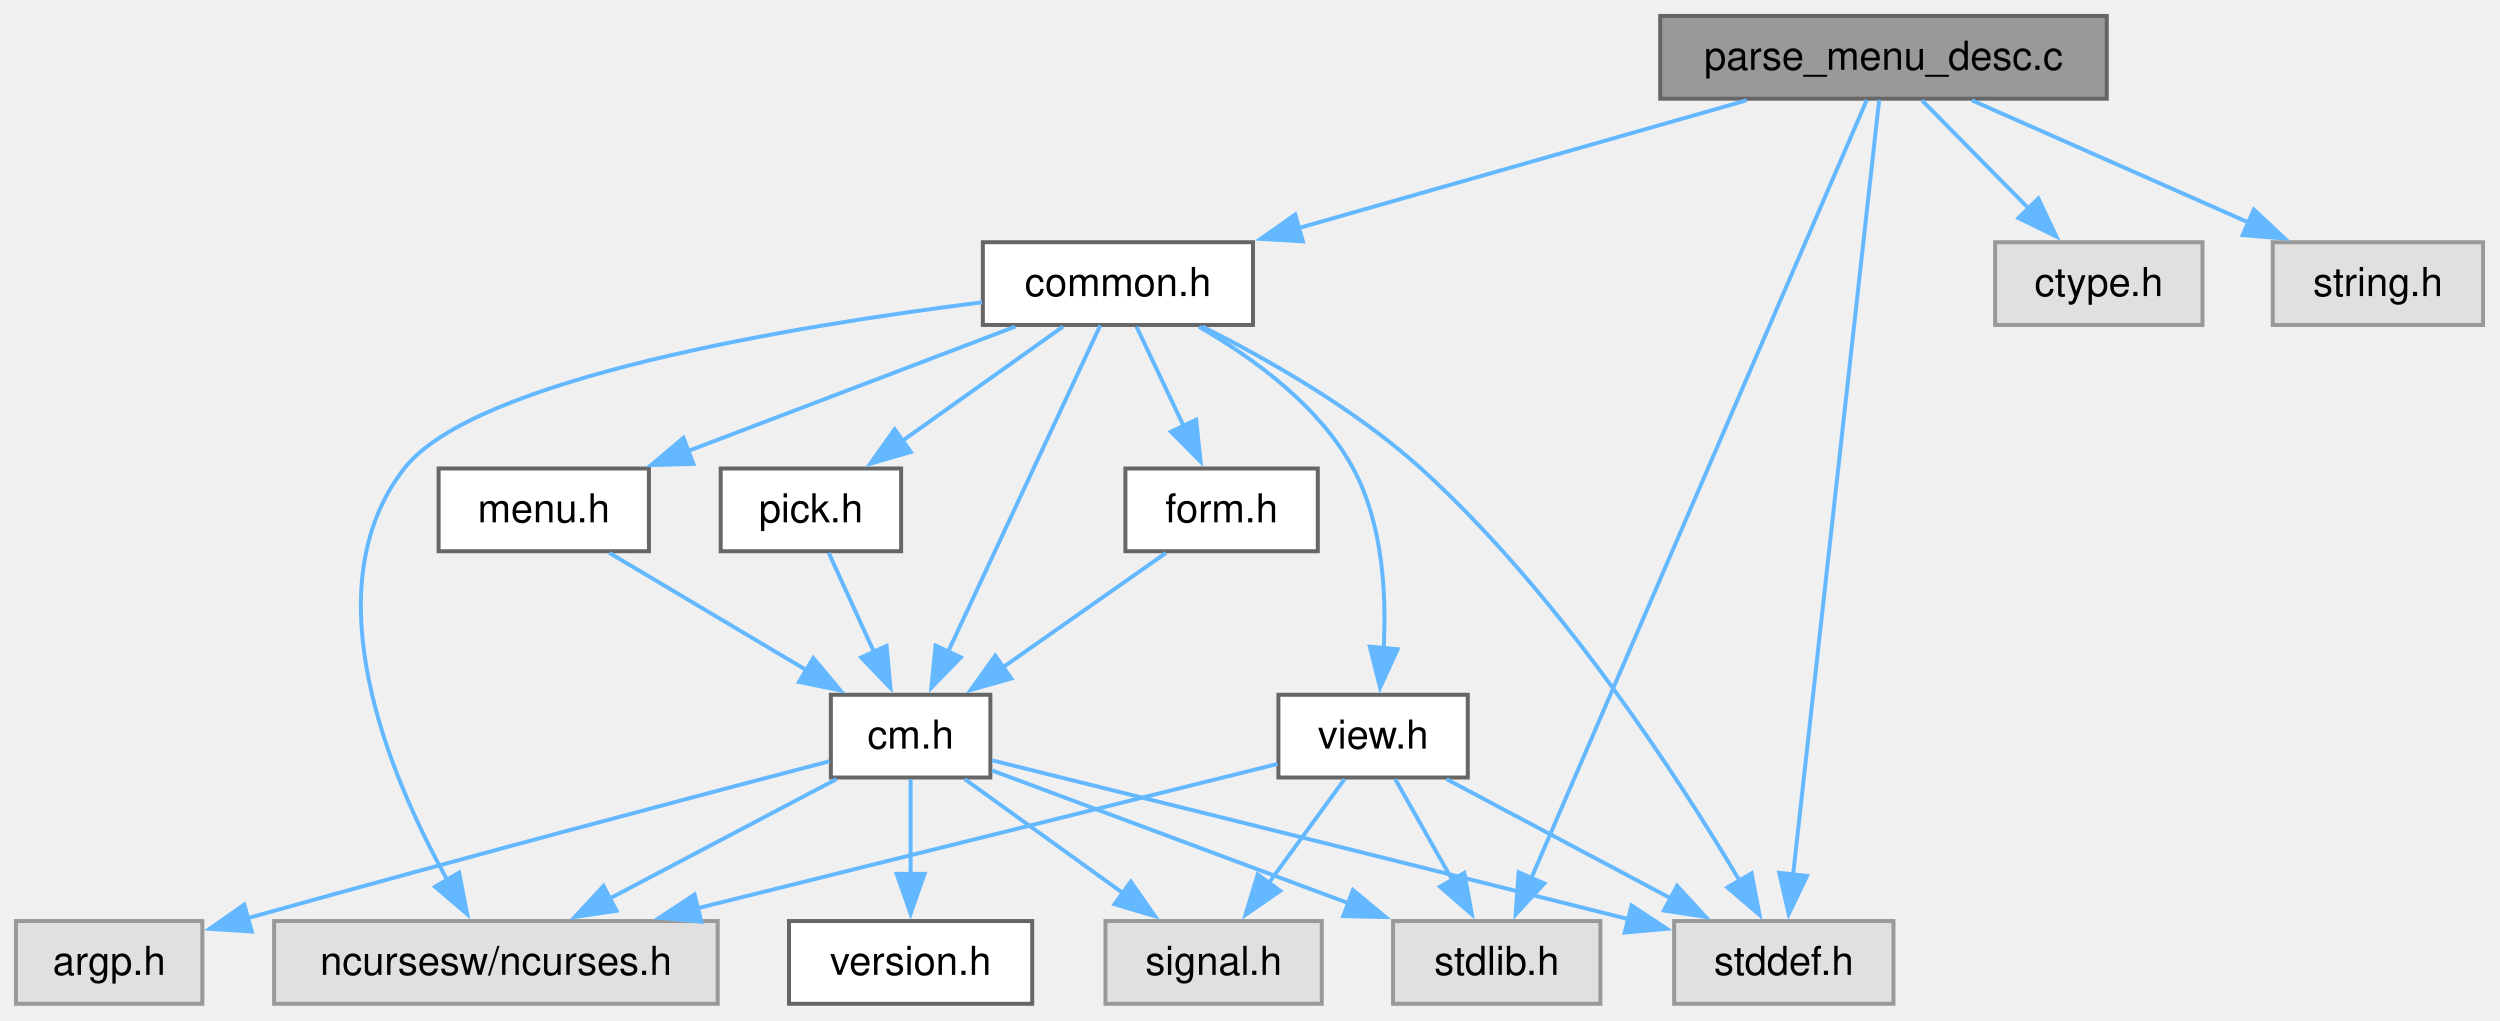
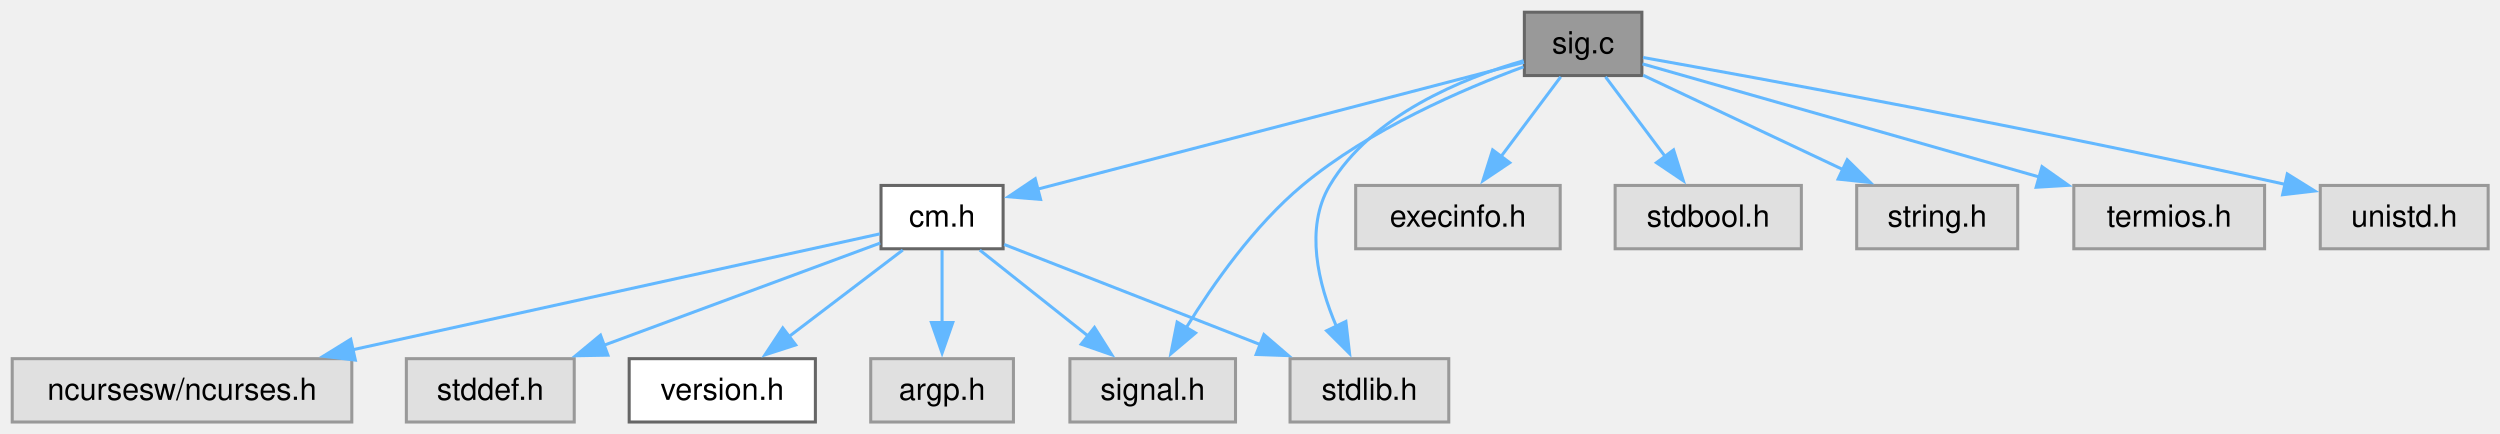
- <svg xmlns="http://www.w3.org/2000/svg" xmlns:xlink="http://www.w3.org/1999/xlink" width="627pt" height="256pt" viewBox="0.00 0.00 627.00 256.00">
-   <g id="graph0" class="graph" transform="scale(1 1) rotate(0) translate(4 251.75)">
+ <svg xmlns="http://www.w3.org/2000/svg" xmlns:xlink="http://www.w3.org/1999/xlink" width="819pt" height="142pt" viewBox="0.00 0.00 819.00 142.00">
+   <g id="graph0" class="graph" transform="scale(1 1) rotate(0) translate(4 138.25)">
    <g id="Node000001" class="node">
      <g id="a_Node000001">
-         <a xlink:title="Parse menu description file and create Menu.">
-           <polygon fill="#999999" stroke="#666666" points="524.38,-247.75 412.38,-247.75 412.38,-227 524.38,-227 524.38,-247.75" />
-           <text xml:space="preserve" text-anchor="middle" x="468.38" y="-234.25" font-family="Helvetica,sans-Serif" font-size="10.00">parse_menu_desc.c</text>
+         <a xlink:title="signal handling for interrupt signals">
+           <polygon fill="#999999" stroke="#666666" points="533.88,-134.25 495.38,-134.25 495.38,-113.5 533.88,-113.5 533.88,-134.25" />
+           <text xml:space="preserve" text-anchor="middle" x="514.62" y="-120.75" font-family="Helvetica,sans-Serif" font-size="10.00">sig.c</text>
        </a>
      </g>
    </g>
    <g id="Node000002" class="node">
      <g id="a_Node000002">
-         <a xlink:href="../../dd/dd8/a00719.html" target="_top" xlink:title="Headder for C-Menu Menu, Form, Pick, and View components.">
-           <polygon fill="white" stroke="#666666" points="310.25,-191 242.5,-191 242.5,-170.25 310.25,-170.25 310.25,-191" />
-           <text xml:space="preserve" text-anchor="middle" x="276.38" y="-177.5" font-family="Helvetica,sans-Serif" font-size="10.00">common.h</text>
+         <a xlink:href="../../d8/db9/a00725.html" target="_top" xlink:title="Headder for C-Menu API library, libcm.so.">
+           <polygon fill="white" stroke="#666666" points="324.62,-77.5 284.62,-77.5 284.62,-56.75 324.62,-56.75 324.62,-77.5" />
+           <text xml:space="preserve" text-anchor="middle" x="304.62" y="-64" font-family="Helvetica,sans-Serif" font-size="10.00">cm.h</text>
        </a>
      </g>
    </g>
    <g id="edge1_Node000001_Node000002" class="edge">
      <g id="a_edge1_Node000001_Node000002">
        <a xlink:title=" ">
-           <path fill="none" stroke="#63b8ff" d="M434.05,-226.59C402.61,-217.62 355.87,-204.29 321.44,-194.48" />
-           <polygon fill="#63b8ff" stroke="#63b8ff" points="322.76,-191.21 312.18,-191.84 320.84,-197.94 322.76,-191.21" />
+           <path fill="none" stroke="#63b8ff" d="M495.25,-117.82C458.8,-108.32 379.78,-87.72 335.78,-76.25" />
+           <polygon fill="#63b8ff" stroke="#63b8ff" points="336.9,-72.92 326.34,-73.79 335.14,-79.7 336.9,-72.92" />
+         </a>
+       </g>
+     </g>
+     <g id="Node000006" class="node">
+       <g id="a_Node000006">
+         <a xlink:title=" ">
+           <polygon fill="#e0e0e0" stroke="#999999" points="400.75,-20.75 346.5,-20.75 346.5,0 400.75,0 400.75,-20.75" />
+           <text xml:space="preserve" text-anchor="middle" x="373.62" y="-7.25" font-family="Helvetica,sans-Serif" font-size="10.00">signal.h</text>
+         </a>
+       </g>
+     </g>
+     <g id="edge9_Node000001_Node000006" class="edge">
+       <g id="a_edge9_Node000001_Node000006">
+         <a xlink:title=" ">
+           <path fill="none" stroke="#63b8ff" d="M495.11,-116.36C475.35,-109.09 444.64,-95.88 422.62,-77.5 406.89,-64.37 393.41,-45.19 384.59,-30.87" />
+           <polygon fill="#63b8ff" stroke="#63b8ff" points="387.66,-29.18 379.57,-22.34 381.63,-32.74 387.66,-29.18" />
        </a>
      </g>
    </g>
    <g id="Node000008" class="node">
      <g id="a_Node000008">
        <a xlink:title=" ">
-           <polygon fill="#e0e0e0" stroke="#999999" points="470.88,-20.75 415.88,-20.75 415.88,0 470.88,0 470.88,-20.75" />
-           <text xml:space="preserve" text-anchor="middle" x="443.38" y="-7.25" font-family="Helvetica,sans-Serif" font-size="10.00">stddef.h</text>
-         </a>
-       </g>
-     </g>
-     <g id="edge23_Node000001_Node000008" class="edge">
-       <g id="a_edge23_Node000001_Node000008">
-         <a xlink:title=" ">
-           <path fill="none" stroke="#63b8ff" d="M467.3,-226.71C463.54,-192.88 450.93,-79.36 445.69,-32.19" />
-           <polygon fill="#63b8ff" stroke="#63b8ff" points="449.2,-32.06 444.61,-22.51 442.24,-32.84 449.2,-32.06" />
+           <polygon fill="#e0e0e0" stroke="#999999" points="470.62,-20.75 418.62,-20.75 418.62,0 470.62,0 470.62,-20.75" />
+           <text xml:space="preserve" text-anchor="middle" x="444.62" y="-7.25" font-family="Helvetica,sans-Serif" font-size="10.00">stdlib.h</text>
+         </a>
+       </g>
+     </g>
+     <g id="edge11_Node000001_Node000008" class="edge">
+       <g id="a_edge11_Node000001_Node000008">
+         <a xlink:title=" ">
+           <path fill="none" stroke="#63b8ff" d="M495.13,-118.38C475.19,-112.62 445.28,-100.52 431.62,-77.5 423.33,-63.51 427.88,-45.2 433.77,-31.4" />
+           <polygon fill="#63b8ff" stroke="#63b8ff" points="436.91,-32.95 438.12,-22.42 430.61,-29.9 436.91,-32.95" />
        </a>
      </g>
    </g>
    <g id="Node000009" class="node">
      <g id="a_Node000009">
        <a xlink:title=" ">
-           <polygon fill="#e0e0e0" stroke="#999999" points="397.38,-20.75 345.38,-20.75 345.38,0 397.38,0 397.38,-20.75" />
-           <text xml:space="preserve" text-anchor="middle" x="371.38" y="-7.25" font-family="Helvetica,sans-Serif" font-size="10.00">stdlib.h</text>
-         </a>
-       </g>
-     </g>
-     <g id="edge24_Node000001_Node000009" class="edge">
-       <g id="a_edge24_Node000001_Node000009">
-         <a xlink:title=" ">
-           <path fill="none" stroke="#63b8ff" d="M464.21,-226.71C449.53,-192.67 400.06,-77.9 379.96,-31.3" />
-           <polygon fill="#63b8ff" stroke="#63b8ff" points="383.3,-30.19 376.13,-22.4 376.87,-32.97 383.3,-30.19" />
-         </a>
-       </g>
-     </g>
-     <g id="Node000014" class="node">
-       <g id="a_Node000014">
-         <a xlink:title=" ">
-           <polygon fill="#e0e0e0" stroke="#999999" points="548.38,-191 496.38,-191 496.38,-170.25 548.38,-170.25 548.38,-191" />
-           <text xml:space="preserve" text-anchor="middle" x="522.38" y="-177.5" font-family="Helvetica,sans-Serif" font-size="10.00">ctype.h</text>
-         </a>
-       </g>
-     </g>
-     <g id="edge22_Node000001_Node000014" class="edge">
-       <g id="a_edge22_Node000001_Node000014">
-         <a xlink:title=" ">
-           <path fill="none" stroke="#63b8ff" d="M478.03,-226.59C485.48,-219.03 495.98,-208.39 504.9,-199.35" />
-           <polygon fill="#63b8ff" stroke="#63b8ff" points="507.21,-201.98 511.74,-192.41 502.23,-197.07 507.21,-201.98" />
-         </a>
-       </g>
-     </g>
-     <g id="Node000015" class="node">
-       <g id="a_Node000015">
-         <a xlink:title=" ">
-           <polygon fill="#e0e0e0" stroke="#999999" points="618.75,-191 566,-191 566,-170.25 618.75,-170.25 618.75,-191" />
-           <text xml:space="preserve" text-anchor="middle" x="592.38" y="-177.5" font-family="Helvetica,sans-Serif" font-size="10.00">string.h</text>
-         </a>
-       </g>
-     </g>
-     <g id="edge25_Node000001_Node000015" class="edge">
-       <g id="a_edge25_Node000001_Node000015">
-         <a xlink:title=" ">
-           <path fill="none" stroke="#63b8ff" d="M490.54,-226.59C509.85,-218.06 538.1,-205.59 559.95,-195.94" />
-           <polygon fill="#63b8ff" stroke="#63b8ff" points="561.28,-199.18 569.01,-191.94 558.45,-192.78 561.28,-199.18" />
+           <polygon fill="#e0e0e0" stroke="#999999" points="507.12,-77.5 440.12,-77.5 440.12,-56.75 507.12,-56.75 507.12,-77.5" />
+           <text xml:space="preserve" text-anchor="middle" x="473.62" y="-64" font-family="Helvetica,sans-Serif" font-size="10.00">execinfo.h</text>
+         </a>
+       </g>
+     </g>
+     <g id="edge8_Node000001_Node000009" class="edge">
+       <g id="a_edge8_Node000001_Node000009">
+         <a xlink:title=" ">
+           <path fill="none" stroke="#63b8ff" d="M507.3,-113.09C501.87,-105.85 494.32,-95.76 487.74,-86.97" />
+           <polygon fill="#63b8ff" stroke="#63b8ff" points="490.59,-84.95 481.8,-79.04 484.99,-89.14 490.59,-84.95" />
+         </a>
+       </g>
+     </g>
+     <g id="Node000010" class="node">
+       <g id="a_Node000010">
+         <a xlink:title=" ">
+           <polygon fill="#e0e0e0" stroke="#999999" points="586.12,-77.5 525.12,-77.5 525.12,-56.75 586.12,-56.75 586.12,-77.5" />
+           <text xml:space="preserve" text-anchor="middle" x="555.62" y="-64" font-family="Helvetica,sans-Serif" font-size="10.00">stdbool.h</text>
+         </a>
+       </g>
+     </g>
+     <g id="edge10_Node000001_Node000010" class="edge">
+       <g id="a_edge10_Node000001_Node000010">
+         <a xlink:title=" ">
+           <path fill="none" stroke="#63b8ff" d="M521.95,-113.09C527.38,-105.85 534.93,-95.76 541.51,-86.97" />
+           <polygon fill="#63b8ff" stroke="#63b8ff" points="544.26,-89.14 547.45,-79.04 538.66,-84.95 544.26,-89.14" />
+         </a>
+       </g>
+     </g>
+     <g id="Node000011" class="node">
+       <g id="a_Node000011">
+         <a xlink:title=" ">
+           <polygon fill="#e0e0e0" stroke="#999999" points="657,-77.5 604.25,-77.5 604.25,-56.75 657,-56.75 657,-77.5" />
+           <text xml:space="preserve" text-anchor="middle" x="630.62" y="-64" font-family="Helvetica,sans-Serif" font-size="10.00">string.h</text>
+         </a>
+       </g>
+     </g>
+     <g id="edge12_Node000001_Node000011" class="edge">
+       <g id="a_edge12_Node000001_Node000011">
+         <a xlink:title=" ">
+           <path fill="none" stroke="#63b8ff" d="M534.3,-113.59C552.25,-105.12 579.05,-92.47 599.83,-82.66" />
+           <polygon fill="#63b8ff" stroke="#63b8ff" points="601.15,-85.91 608.7,-78.47 598.16,-79.58 601.15,-85.91" />
+         </a>
+       </g>
+     </g>
+     <g id="Node000012" class="node">
+       <g id="a_Node000012">
+         <a xlink:title=" ">
+           <polygon fill="#e0e0e0" stroke="#999999" points="737.88,-77.5 675.38,-77.5 675.38,-56.75 737.88,-56.75 737.88,-77.5" />
+           <text xml:space="preserve" text-anchor="middle" x="706.62" y="-64" font-family="Helvetica,sans-Serif" font-size="10.00">termios.h</text>
+         </a>
+       </g>
+     </g>
+     <g id="edge13_Node000001_Node000012" class="edge">
+       <g id="a_edge13_Node000001_Node000012">
+         <a xlink:title=" ">
+           <path fill="none" stroke="#63b8ff" d="M534.09,-117.32C564.42,-108.68 623.66,-91.78 664.18,-80.23" />
+           <polygon fill="#63b8ff" stroke="#63b8ff" points="664.96,-83.65 673.62,-77.54 663.04,-76.91 664.96,-83.65" />
+         </a>
+       </g>
+     </g>
+     <g id="Node000013" class="node">
+       <g id="a_Node000013">
+         <a xlink:title=" ">
+           <polygon fill="#e0e0e0" stroke="#999999" points="811.12,-77.5 756.12,-77.5 756.12,-56.75 811.12,-56.75 811.12,-77.5" />
+           <text xml:space="preserve" text-anchor="middle" x="783.62" y="-64" font-family="Helvetica,sans-Serif" font-size="10.00">unistd.h</text>
+         </a>
+       </g>
+     </g>
+     <g id="edge14_Node000001_Node000013" class="edge">
+       <g id="a_edge14_Node000001_Node000013">
+         <a xlink:title=" ">
+           <path fill="none" stroke="#63b8ff" d="M534.26,-119.41C572.64,-112.56 660.53,-96.49 744.74,-77.82" />
+           <polygon fill="#63b8ff" stroke="#63b8ff" points="745.31,-81.28 754.31,-75.68 743.78,-74.45 745.31,-81.28" />
        </a>
      </g>
    </g>
    <g id="Node000003" class="node">
      <g id="a_Node000003">
-         <a xlink:title=" ">
-           <polygon fill="#e0e0e0" stroke="#999999" points="176,-20.75 64.75,-20.75 64.75,0 176,0 176,-20.75" />
-           <text xml:space="preserve" text-anchor="middle" x="120.38" y="-7.25" font-family="Helvetica,sans-Serif" font-size="10.00">ncursesw/ncurses.h</text>
+         <a xlink:href="../../df/d3b/a00728.html" target="_top" xlink:title=" ">
+           <polygon fill="white" stroke="#666666" points="263.12,-20.75 202.12,-20.75 202.12,0 263.12,0 263.12,-20.75" />
+           <text xml:space="preserve" text-anchor="middle" x="232.62" y="-7.25" font-family="Helvetica,sans-Serif" font-size="10.00">version.h</text>
        </a>
      </g>
    </g>
    <g id="edge2_Node000002_Node000003" class="edge">
      <g id="a_edge2_Node000002_Node000003">
        <a xlink:title=" ">
-           <path fill="none" stroke="#63b8ff" d="M242.32,-175.93C195.49,-170.06 115,-156.89 97.38,-134.25 73.93,-104.13 93.56,-57.4 108.14,-31.1" />
-           <polygon fill="#63b8ff" stroke="#63b8ff" points="111.14,-32.89 113.17,-22.49 105.1,-29.36 111.14,-32.89" />
+           <path fill="none" stroke="#63b8ff" d="M291.75,-56.34C281.41,-48.47 266.66,-37.25 254.47,-27.99" />
+           <polygon fill="#63b8ff" stroke="#63b8ff" points="256.67,-25.26 246.59,-21.99 252.43,-30.83 256.67,-25.26" />
        </a>
      </g>
    </g>
    <g id="Node000004" class="node">
      <g id="a_Node000004">
-         <a xlink:href="../../d8/db9/a00725.html" target="_top" xlink:title="Headder for C-Menu API library, libcm.so.">
-           <polygon fill="white" stroke="#666666" points="244.38,-77.5 204.38,-77.5 204.38,-56.75 244.38,-56.75 244.38,-77.5" />
-           <text xml:space="preserve" text-anchor="middle" x="224.38" y="-64" font-family="Helvetica,sans-Serif" font-size="10.00">cm.h</text>
+         <a xlink:title=" ">
+           <polygon fill="#e0e0e0" stroke="#999999" points="328,-20.75 281.25,-20.75 281.25,0 328,0 328,-20.75" />
+           <text xml:space="preserve" text-anchor="middle" x="304.62" y="-7.25" font-family="Helvetica,sans-Serif" font-size="10.00">argp.h</text>
        </a>
      </g>
    </g>
    <g id="edge3_Node000002_Node000004" class="edge">
      <g id="a_edge3_Node000002_Node000004">
        <a xlink:title=" ">
-           <path fill="none" stroke="#63b8ff" d="M271.94,-170.12C263.5,-152.02 244.97,-112.28 233.69,-88.1" />
-           <polygon fill="#63b8ff" stroke="#63b8ff" points="236.98,-86.88 229.59,-79.3 230.64,-89.84 236.98,-86.88" />
-         </a>
-       </g>
-     </g>
-     <g id="edge21_Node000002_Node000008" class="edge">
-       <g id="a_edge21_Node000002_Node000008">
-         <a xlink:title=" ">
-           <path fill="none" stroke="#63b8ff" d="M297.53,-169.87C313.67,-161.78 335.86,-149.21 352.38,-134.25 386.98,-102.91 416.99,-56.64 432.38,-30.74" />
-           <polygon fill="#63b8ff" stroke="#63b8ff" points="435.29,-32.71 437.29,-22.3 429.24,-29.18 435.29,-32.71" />
-         </a>
-       </g>
-     </g>
-     <g id="Node000010" class="node">
-       <g id="a_Node000010">
-         <a xlink:href="../../d2/d94/a00716.html" target="_top" xlink:title="Form data structures, enums, types, end process declarations.">
-           <polygon fill="white" stroke="#666666" points="326.5,-134.25 278.25,-134.25 278.25,-113.5 326.5,-113.5 326.5,-134.25" />
-           <text xml:space="preserve" text-anchor="middle" x="302.38" y="-120.75" font-family="Helvetica,sans-Serif" font-size="10.00">form.h</text>
-         </a>
-       </g>
-     </g>
-     <g id="edge10_Node000002_Node000010" class="edge">
-       <g id="a_edge10_Node000002_Node000010">
-         <a xlink:title=" ">
-           <path fill="none" stroke="#63b8ff" d="M281.02,-169.84C284.31,-162.91 288.84,-153.37 292.88,-144.86" />
-           <polygon fill="#63b8ff" stroke="#63b8ff" points="295.99,-146.48 297.12,-135.95 289.67,-143.48 295.99,-146.48" />
-         </a>
-       </g>
-     </g>
-     <g id="Node000011" class="node">
-       <g id="a_Node000011">
-         <a xlink:href="../../df/df7/a00731.html" target="_top" xlink:title="Menu data structures, enums, types, end external declarations.">
-           <polygon fill="white" stroke="#666666" points="158.75,-134.25 106,-134.25 106,-113.5 158.75,-113.5 158.75,-134.25" />
-           <text xml:space="preserve" text-anchor="middle" x="132.38" y="-120.75" font-family="Helvetica,sans-Serif" font-size="10.00">menu.h</text>
-         </a>
-       </g>
-     </g>
-     <g id="edge12_Node000002_Node000011" class="edge">
-       <g id="a_edge12_Node000002_Node000011">
-         <a xlink:title=" ">
-           <path fill="none" stroke="#63b8ff" d="M250.63,-169.84C227.8,-161.16 194.2,-148.38 168.65,-138.67" />
-           <polygon fill="#63b8ff" stroke="#63b8ff" points="169.9,-135.4 159.31,-135.12 167.41,-141.94 169.9,-135.4" />
-         </a>
-       </g>
-     </g>
-     <g id="Node000012" class="node">
-       <g id="a_Node000012">
-         <a xlink:href="../../db/d7c/a00722.html" target="_top" xlink:title="Pick data structures, enums, types, end external declarations.">
-           <polygon fill="white" stroke="#666666" points="222,-134.25 176.75,-134.25 176.75,-113.5 222,-113.5 222,-134.25" />
-           <text xml:space="preserve" text-anchor="middle" x="199.38" y="-120.75" font-family="Helvetica,sans-Serif" font-size="10.00">pick.h</text>
-         </a>
-       </g>
-     </g>
-     <g id="edge14_Node000002_Node000012" class="edge">
-       <g id="a_edge14_Node000002_Node000012">
-         <a xlink:title=" ">
-           <path fill="none" stroke="#63b8ff" d="M262.61,-169.84C251.44,-161.9 235.46,-150.53 222.35,-141.21" />
-           <polygon fill="#63b8ff" stroke="#63b8ff" points="224.43,-138.4 214.26,-135.46 220.38,-144.1 224.43,-138.4" />
-         </a>
-       </g>
-     </g>
-     <g id="Node000013" class="node">
-       <g id="a_Node000013">
-         <a xlink:href="../../d6/dc0/a00734.html" target="_top" xlink:title="View data structures, enums, types, end external declarations.">
-           <polygon fill="white" stroke="#666666" points="364.12,-77.5 316.62,-77.5 316.62,-56.75 364.12,-56.75 364.12,-77.5" />
-           <text xml:space="preserve" text-anchor="middle" x="340.38" y="-64" font-family="Helvetica,sans-Serif" font-size="10.00">view.h</text>
-         </a>
-       </g>
-     </g>
-     <g id="edge16_Node000002_Node000013" class="edge">
-       <g id="a_edge16_Node000002_Node000013">
-         <a xlink:title=" ">
-           <path fill="none" stroke="#63b8ff" d="M296.73,-169.76C310.18,-162.07 326.84,-150.05 335.38,-134.25 342.83,-120.45 343.77,-102.6 343.01,-88.93" />
-           <polygon fill="#63b8ff" stroke="#63b8ff" points="346.52,-88.92 342.12,-79.29 339.55,-89.57 346.52,-88.92" />
-         </a>
-       </g>
-     </g>
-     <g id="edge6_Node000004_Node000003" class="edge">
-       <g id="a_edge6_Node000004_Node000003">
-         <a xlink:title=" ">
-           <path fill="none" stroke="#63b8ff" d="M205.78,-56.34C189.96,-48.01 166.98,-35.91 148.84,-26.36" />
-           <polygon fill="#63b8ff" stroke="#63b8ff" points="150.63,-23.34 140.15,-21.78 147.36,-29.54 150.63,-23.34" />
+           <path fill="none" stroke="#63b8ff" d="M304.62,-56.34C304.62,-49.72 304.62,-40.72 304.62,-32.52" />
+           <polygon fill="#63b8ff" stroke="#63b8ff" points="308.13,-32.59 304.63,-22.59 301.13,-32.59 308.13,-32.59" />
        </a>
      </g>
    </g>
    <g id="Node000005" class="node">
      <g id="a_Node000005">
-         <a xlink:href="../../df/d3b/a00728.html" target="_top" xlink:title=" ">
-           <polygon fill="white" stroke="#666666" points="254.88,-20.75 193.88,-20.75 193.88,0 254.88,0 254.88,-20.75" />
-           <text xml:space="preserve" text-anchor="middle" x="224.38" y="-7.25" font-family="Helvetica,sans-Serif" font-size="10.00">version.h</text>
-         </a>
-       </g>
-     </g>
-     <g id="edge4_Node000004_Node000005" class="edge">
-       <g id="a_edge4_Node000004_Node000005">
-         <a xlink:title=" ">
-           <path fill="none" stroke="#63b8ff" d="M224.38,-56.34C224.38,-49.72 224.38,-40.72 224.38,-32.52" />
-           <polygon fill="#63b8ff" stroke="#63b8ff" points="227.88,-32.59 224.38,-22.59 220.88,-32.59 227.88,-32.59" />
-         </a>
-       </g>
-     </g>
-     <g id="Node000006" class="node">
-       <g id="a_Node000006">
-         <a xlink:title=" ">
-           <polygon fill="#e0e0e0" stroke="#999999" points="46.75,-20.75 0,-20.75 0,0 46.75,0 46.75,-20.75" />
-           <text xml:space="preserve" text-anchor="middle" x="23.38" y="-7.25" font-family="Helvetica,sans-Serif" font-size="10.00">argp.h</text>
-         </a>
-       </g>
-     </g>
-     <g id="edge5_Node000004_Node000006" class="edge">
-       <g id="a_edge5_Node000004_Node000006">
-         <a xlink:title=" ">
-           <path fill="none" stroke="#63b8ff" d="M204.04,-60.83C174.12,-52.99 116.22,-37.71 57.99,-21.44" />
-           <polygon fill="#63b8ff" stroke="#63b8ff" points="59.15,-18.13 48.58,-18.81 57.27,-24.88 59.15,-18.13" />
+         <a xlink:title=" ">
+           <polygon fill="#e0e0e0" stroke="#999999" points="111.25,-20.75 0,-20.75 0,0 111.25,0 111.25,-20.75" />
+           <text xml:space="preserve" text-anchor="middle" x="55.62" y="-7.25" font-family="Helvetica,sans-Serif" font-size="10.00">ncursesw/ncurses.h</text>
+         </a>
+       </g>
+     </g>
+     <g id="edge4_Node000002_Node000005" class="edge">
+       <g id="a_edge4_Node000002_Node000005">
+         <a xlink:title=" ">
+           <path fill="none" stroke="#63b8ff" d="M284.25,-61.64C246.87,-53.43 166.15,-35.68 111.35,-23.63" />
+           <polygon fill="#63b8ff" stroke="#63b8ff" points="112.41,-20.28 101.89,-21.55 110.9,-27.11 112.41,-20.28" />
+         </a>
+       </g>
+     </g>
+     <g id="edge5_Node000002_Node000006" class="edge">
+       <g id="a_edge5_Node000002_Node000006">
+         <a xlink:title=" ">
+           <path fill="none" stroke="#63b8ff" d="M316.96,-56.34C326.87,-48.47 341.01,-37.25 352.69,-27.99" />
+           <polygon fill="#63b8ff" stroke="#63b8ff" points="354.55,-30.98 360.21,-22.02 350.2,-25.49 354.55,-30.98" />
        </a>
      </g>
    </g>
    <g id="Node000007" class="node">
      <g id="a_Node000007">
        <a xlink:title=" ">
-           <polygon fill="#e0e0e0" stroke="#999999" points="327.5,-20.75 273.25,-20.75 273.25,0 327.5,0 327.5,-20.75" />
-           <text xml:space="preserve" text-anchor="middle" x="300.38" y="-7.25" font-family="Helvetica,sans-Serif" font-size="10.00">signal.h</text>
-         </a>
-       </g>
-     </g>
-     <g id="edge7_Node000004_Node000007" class="edge">
-       <g id="a_edge7_Node000004_Node000007">
-         <a xlink:title=" ">
-           <path fill="none" stroke="#63b8ff" d="M237.96,-56.34C248.99,-48.4 264.76,-37.03 277.7,-27.71" />
-           <polygon fill="#63b8ff" stroke="#63b8ff" points="279.61,-30.65 285.68,-21.96 275.52,-24.97 279.61,-30.65" />
-         </a>
-       </g>
-     </g>
-     <g id="edge8_Node000004_Node000008" class="edge">
-       <g id="a_edge8_Node000004_Node000008">
-         <a xlink:title=" ">
-           <path fill="none" stroke="#63b8ff" d="M244.85,-61.05C276.7,-53.14 340.32,-37.33 404.38,-21.24" />
-           <polygon fill="#63b8ff" stroke="#63b8ff" points="405.18,-24.65 414.03,-18.82 403.48,-17.86 405.18,-24.65" />
-         </a>
-       </g>
-     </g>
-     <g id="edge9_Node000004_Node000009" class="edge">
-       <g id="a_edge9_Node000004_Node000009">
-         <a xlink:title=" ">
-           <path fill="none" stroke="#63b8ff" d="M244.81,-58.51C267.87,-49.93 305.83,-35.79 334.18,-25.23" />
-           <polygon fill="#63b8ff" stroke="#63b8ff" points="335.33,-28.53 343.48,-21.76 332.89,-21.98 335.33,-28.53" />
-         </a>
-       </g>
-     </g>
-     <g id="edge11_Node000010_Node000004" class="edge">
-       <g id="a_edge11_Node000010_Node000004">
-         <a xlink:title=" ">
-           <path fill="none" stroke="#63b8ff" d="M288.43,-113.09C277.01,-105.07 260.61,-93.56 247.26,-84.19" />
-           <polygon fill="#63b8ff" stroke="#63b8ff" points="249.63,-81.58 239.44,-78.7 245.61,-87.31 249.63,-81.58" />
-         </a>
-       </g>
-     </g>
-     <g id="edge13_Node000011_Node000004" class="edge">
-       <g id="a_edge13_Node000011_Node000004">
-         <a xlink:title=" ">
-           <path fill="none" stroke="#63b8ff" d="M148.82,-113.09C162.56,-104.91 182.39,-93.11 198.29,-83.65" />
-           <polygon fill="#63b8ff" stroke="#63b8ff" points="199.97,-86.72 206.77,-78.6 196.39,-80.71 199.97,-86.72" />
-         </a>
-       </g>
-     </g>
-     <g id="edge15_Node000012_Node000004" class="edge">
-       <g id="a_edge15_Node000012_Node000004">
-         <a xlink:title=" ">
-           <path fill="none" stroke="#63b8ff" d="M203.84,-113.09C207.01,-106.16 211.36,-96.62 215.25,-88.11" />
-           <polygon fill="#63b8ff" stroke="#63b8ff" points="218.35,-89.76 219.32,-79.21 211.98,-86.85 218.35,-89.76" />
-         </a>
-       </g>
-     </g>
-     <g id="edge17_Node000013_Node000003" class="edge">
-       <g id="a_edge17_Node000013_Node000003">
-         <a xlink:title=" ">
-           <path fill="none" stroke="#63b8ff" d="M316.41,-60.16C281.71,-51.53 216.64,-35.33 171.02,-23.98" />
-           <polygon fill="#63b8ff" stroke="#63b8ff" points="171.89,-20.59 161.34,-21.57 170.19,-27.38 171.89,-20.59" />
-         </a>
-       </g>
-     </g>
-     <g id="edge18_Node000013_Node000007" class="edge">
-       <g id="a_edge18_Node000013_Node000007">
-         <a xlink:title=" ">
-           <path fill="none" stroke="#63b8ff" d="M333.22,-56.34C327.93,-49.1 320.56,-39.01 314.15,-30.22" />
-           <polygon fill="#63b8ff" stroke="#63b8ff" points="317.08,-28.31 308.36,-22.3 311.43,-32.44 317.08,-28.31" />
-         </a>
-       </g>
-     </g>
-     <g id="edge19_Node000013_Node000008" class="edge">
-       <g id="a_edge19_Node000013_Node000008">
-         <a xlink:title=" ">
-           <path fill="none" stroke="#63b8ff" d="M358.79,-56.34C374.46,-48.01 397.22,-35.91 415.19,-26.36" />
-           <polygon fill="#63b8ff" stroke="#63b8ff" points="416.6,-29.57 423.78,-21.79 413.31,-23.39 416.6,-29.57" />
-         </a>
-       </g>
-     </g>
-     <g id="edge20_Node000013_Node000009" class="edge">
-       <g id="a_edge20_Node000013_Node000009">
-         <a xlink:title=" ">
-           <path fill="none" stroke="#63b8ff" d="M345.92,-56.34C349.88,-49.33 355.36,-39.66 360.22,-31.08" />
-           <polygon fill="#63b8ff" stroke="#63b8ff" points="363.25,-32.82 365.14,-22.4 357.16,-29.37 363.25,-32.82" />
+           <polygon fill="#e0e0e0" stroke="#999999" points="184.12,-20.75 129.12,-20.75 129.12,0 184.12,0 184.12,-20.75" />
+           <text xml:space="preserve" text-anchor="middle" x="156.62" y="-7.25" font-family="Helvetica,sans-Serif" font-size="10.00">stddef.h</text>
+         </a>
+       </g>
+     </g>
+     <g id="edge6_Node000002_Node000007" class="edge">
+       <g id="a_edge6_Node000002_Node000007">
+         <a xlink:title=" ">
+           <path fill="none" stroke="#63b8ff" d="M284.36,-58.63C261.05,-50.01 222.32,-35.68 193.6,-25.05" />
+           <polygon fill="#63b8ff" stroke="#63b8ff" points="195.15,-21.9 184.56,-21.71 192.72,-28.46 195.15,-21.9" />
+         </a>
+       </g>
+     </g>
+     <g id="edge7_Node000002_Node000008" class="edge">
+       <g id="a_edge7_Node000002_Node000008">
+         <a xlink:title=" ">
+           <path fill="none" stroke="#63b8ff" d="M324.98,-58.16C346.98,-49.56 382.45,-35.69 409.07,-25.28" />
+           <polygon fill="#63b8ff" stroke="#63b8ff" points="410.06,-28.65 418.1,-21.75 407.51,-22.13 410.06,-28.65" />
        </a>
      </g>
    </g>
  </g>
</svg>
